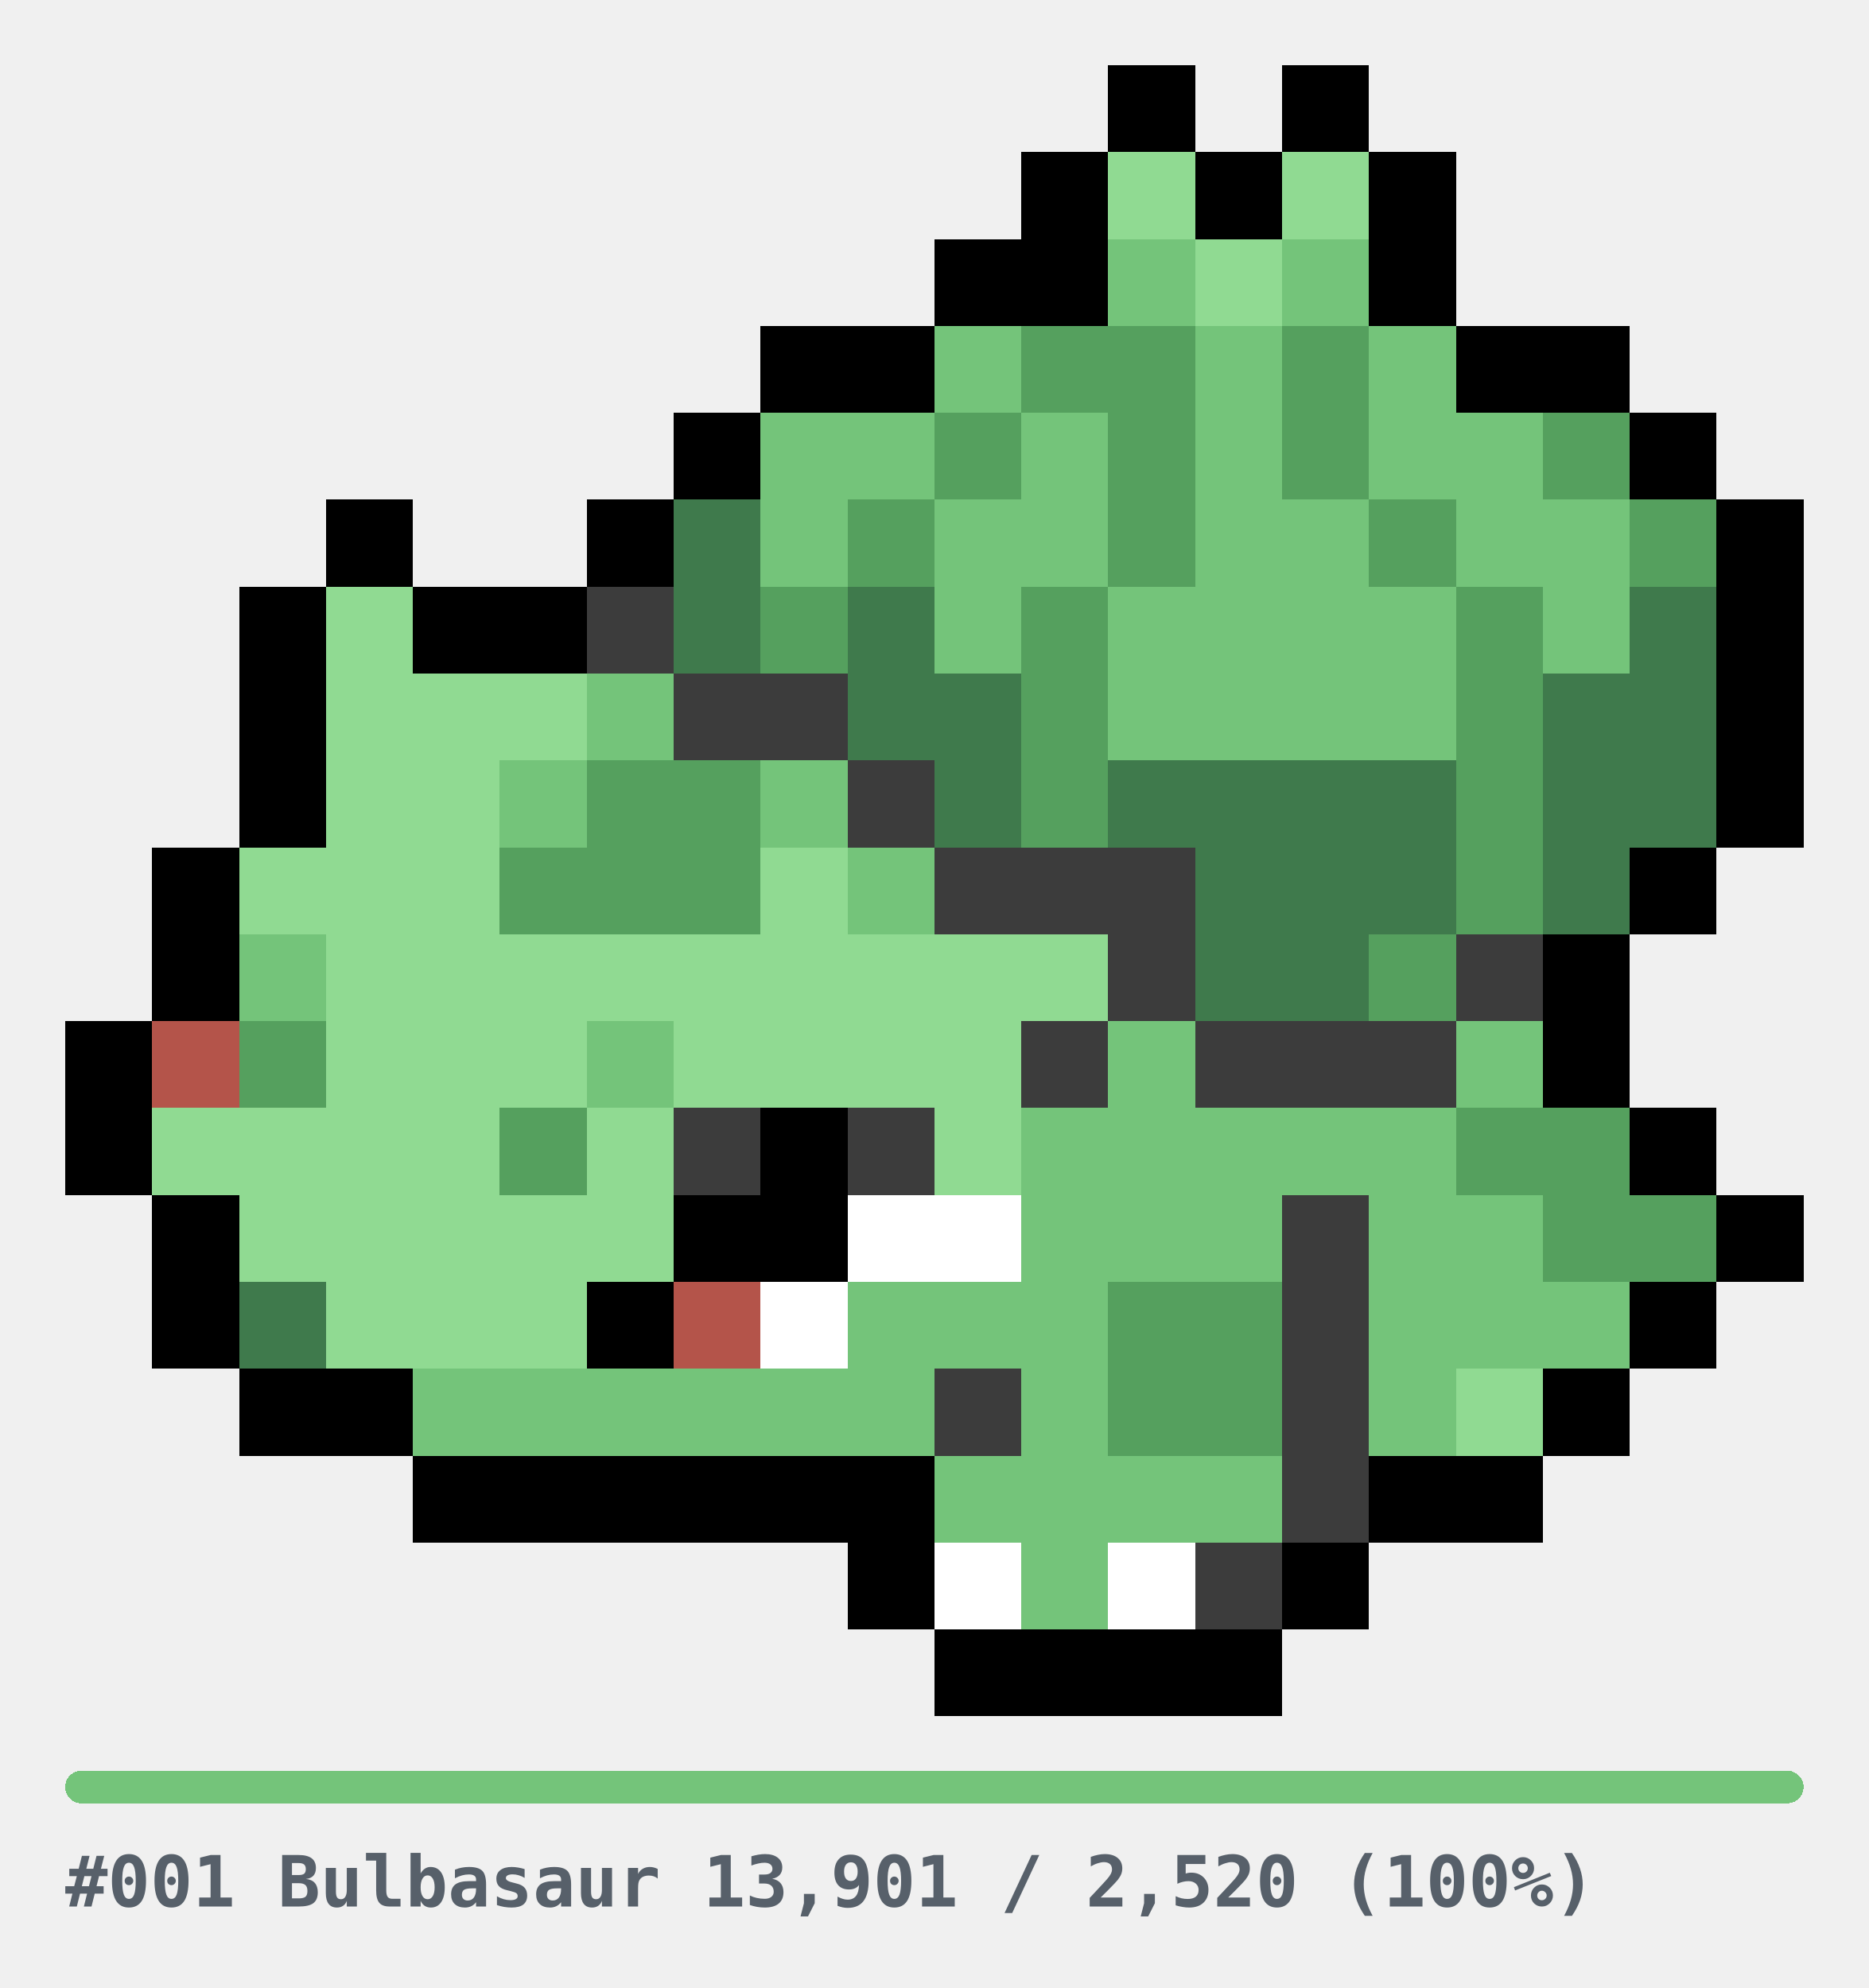
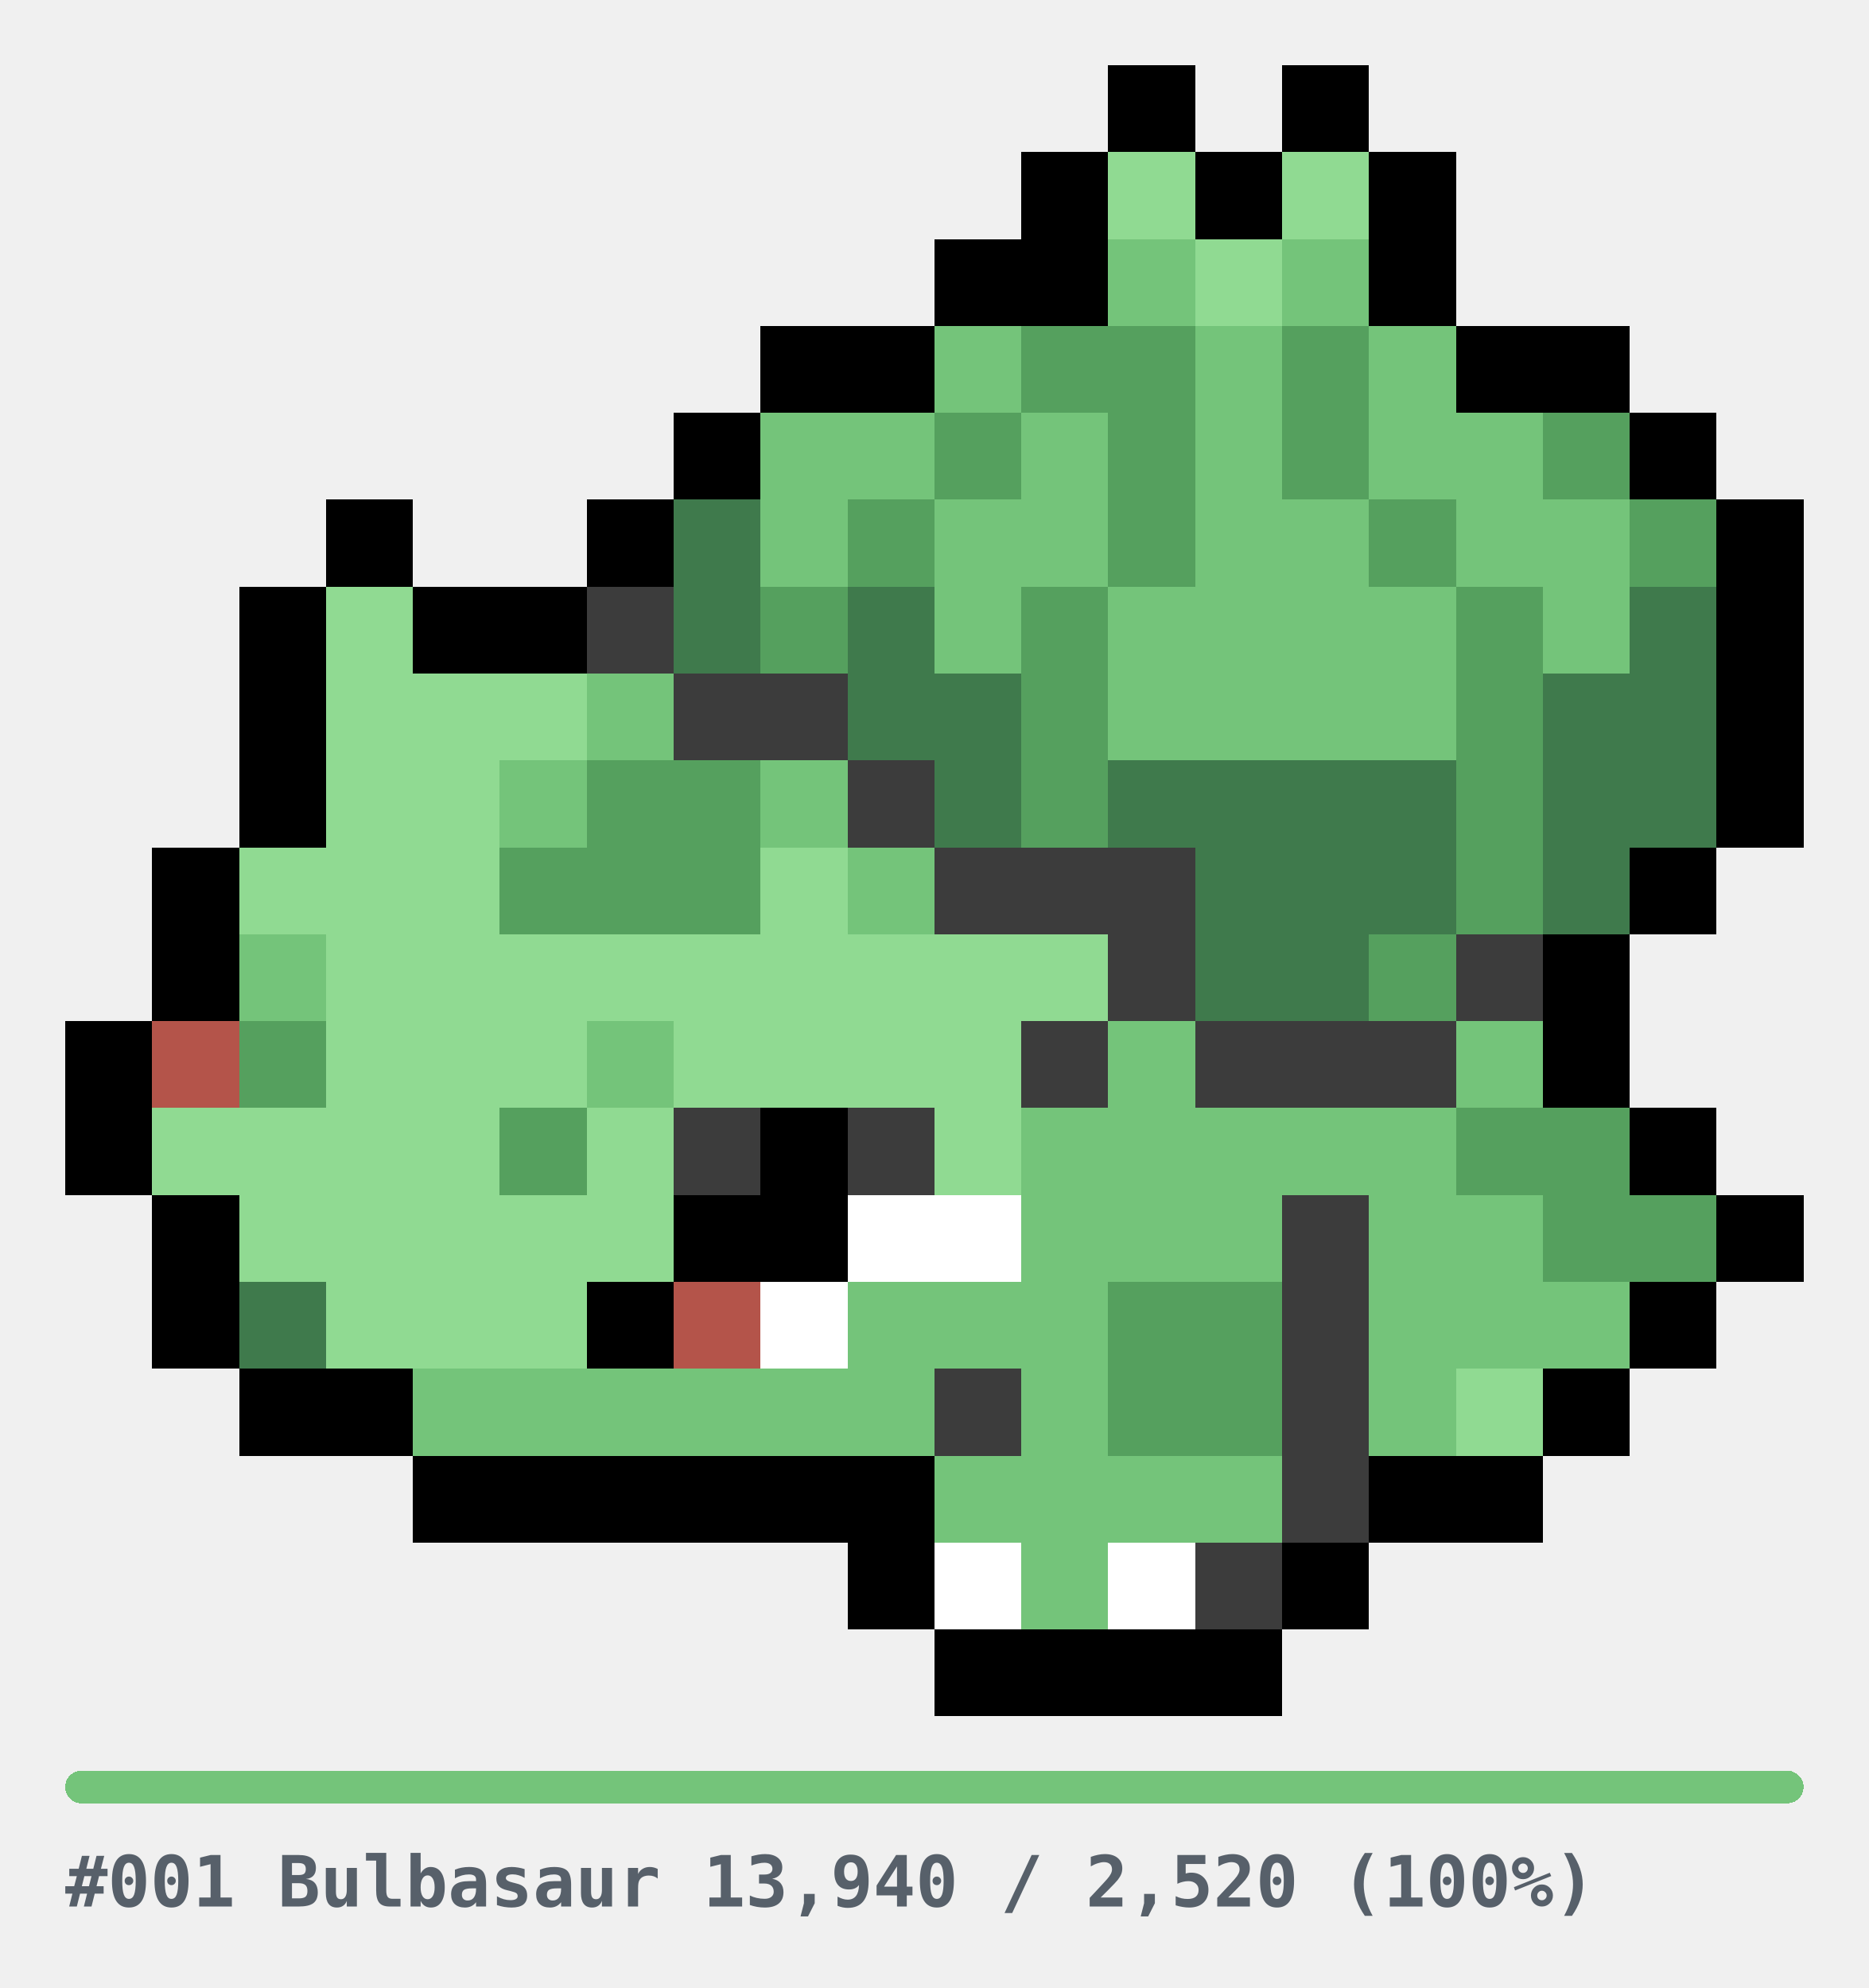
<svg xmlns="http://www.w3.org/2000/svg" width="344" height="366" viewBox="0 0 344 366" role="img" shape-rendering="crispEdges">
  <style>
.u{fill:#E6E6E6}.bar{fill:#E6E6E6}
.cap{fill:#57606A;font-family:ui-monospace,SFMono-Regular,Menlo,Consolas,monospace;font-size:13px;font-weight:600}
@media(prefers-color-scheme:dark){.u{fill:#2A2A2A}.bar{fill:#2A2A2A}.cap{fill:#8B949E}}
</style>
  <g transform="translate(12,12)">
    <rect x="192" y="0" width="16" height="16" fill="#000000" />
    <rect x="224" y="0" width="16" height="16" fill="#000000" />
    <rect x="176" y="16" width="16" height="16" fill="#000000" />
    <rect x="192" y="16" width="16" height="16" fill="#90DA92" />
    <rect x="208" y="16" width="16" height="16" fill="#000000" />
    <rect x="224" y="16" width="16" height="16" fill="#90DA92" />
    <rect x="240" y="16" width="16" height="16" fill="#000000" />
    <rect x="160" y="32" width="16" height="16" fill="#000000" />
    <rect x="176" y="32" width="16" height="16" fill="#000000" />
    <rect x="192" y="32" width="16" height="16" fill="#74C47A" />
    <rect x="208" y="32" width="16" height="16" fill="#90DA92" />
    <rect x="224" y="32" width="16" height="16" fill="#74C47A" />
    <rect x="240" y="32" width="16" height="16" fill="#000000" />
    <rect x="128" y="48" width="16" height="16" fill="#000000" />
    <rect x="144" y="48" width="16" height="16" fill="#000000" />
    <rect x="160" y="48" width="16" height="16" fill="#74C47A" />
    <rect x="176" y="48" width="16" height="16" fill="#55A05E" />
    <rect x="192" y="48" width="16" height="16" fill="#55A05E" />
    <rect x="208" y="48" width="16" height="16" fill="#74C47A" />
    <rect x="224" y="48" width="16" height="16" fill="#55A05E" />
    <rect x="240" y="48" width="16" height="16" fill="#74C47A" />
    <rect x="256" y="48" width="16" height="16" fill="#000000" />
    <rect x="272" y="48" width="16" height="16" fill="#000000" />
    <rect x="112" y="64" width="16" height="16" fill="#000000" />
    <rect x="128" y="64" width="16" height="16" fill="#74C47A" />
    <rect x="144" y="64" width="16" height="16" fill="#74C47A" />
    <rect x="160" y="64" width="16" height="16" fill="#55A05E" />
    <rect x="176" y="64" width="16" height="16" fill="#74C47A" />
    <rect x="192" y="64" width="16" height="16" fill="#55A05E" />
    <rect x="208" y="64" width="16" height="16" fill="#74C47A" />
    <rect x="224" y="64" width="16" height="16" fill="#55A05E" />
    <rect x="240" y="64" width="16" height="16" fill="#74C47A" />
    <rect x="256" y="64" width="16" height="16" fill="#74C47A" />
    <rect x="272" y="64" width="16" height="16" fill="#55A05E" />
    <rect x="288" y="64" width="16" height="16" fill="#000000" />
    <rect x="48" y="80" width="16" height="16" fill="#000000" />
    <rect x="96" y="80" width="16" height="16" fill="#000000" />
    <rect x="112" y="80" width="16" height="16" fill="#3F7A4C" />
    <rect x="128" y="80" width="16" height="16" fill="#74C47A" />
    <rect x="144" y="80" width="16" height="16" fill="#55A05E" />
    <rect x="160" y="80" width="16" height="16" fill="#74C47A" />
    <rect x="176" y="80" width="16" height="16" fill="#74C47A" />
    <rect x="192" y="80" width="16" height="16" fill="#55A05E" />
    <rect x="208" y="80" width="16" height="16" fill="#74C47A" />
    <rect x="224" y="80" width="16" height="16" fill="#74C47A" />
    <rect x="240" y="80" width="16" height="16" fill="#55A05E" />
    <rect x="256" y="80" width="16" height="16" fill="#74C47A" />
    <rect x="272" y="80" width="16" height="16" fill="#74C47A" />
    <rect x="288" y="80" width="16" height="16" fill="#55A05E" />
    <rect x="304" y="80" width="16" height="16" fill="#000000" />
    <rect x="32" y="96" width="16" height="16" fill="#000000" />
    <rect x="48" y="96" width="16" height="16" fill="#90DA92" />
    <rect x="64" y="96" width="16" height="16" fill="#000000" />
    <rect x="80" y="96" width="16" height="16" fill="#000000" />
    <rect x="96" y="96" width="16" height="16" fill="#3C3C3C" />
    <rect x="112" y="96" width="16" height="16" fill="#3F7A4C" />
    <rect x="128" y="96" width="16" height="16" fill="#55A05E" />
    <rect x="144" y="96" width="16" height="16" fill="#3F7A4C" />
    <rect x="160" y="96" width="16" height="16" fill="#74C47A" />
    <rect x="176" y="96" width="16" height="16" fill="#55A05E" />
    <rect x="192" y="96" width="16" height="16" fill="#74C47A" />
    <rect x="208" y="96" width="16" height="16" fill="#74C47A" />
    <rect x="224" y="96" width="16" height="16" fill="#74C47A" />
    <rect x="240" y="96" width="16" height="16" fill="#74C47A" />
    <rect x="256" y="96" width="16" height="16" fill="#55A05E" />
    <rect x="272" y="96" width="16" height="16" fill="#74C47A" />
    <rect x="288" y="96" width="16" height="16" fill="#3F7A4C" />
    <rect x="304" y="96" width="16" height="16" fill="#000000" />
    <rect x="32" y="112" width="16" height="16" fill="#000000" />
    <rect x="48" y="112" width="16" height="16" fill="#90DA92" />
    <rect x="64" y="112" width="16" height="16" fill="#90DA92" />
    <rect x="80" y="112" width="16" height="16" fill="#90DA92" />
    <rect x="96" y="112" width="16" height="16" fill="#74C47A" />
    <rect x="112" y="112" width="16" height="16" fill="#3C3C3C" />
    <rect x="128" y="112" width="16" height="16" fill="#3C3C3C" />
    <rect x="144" y="112" width="16" height="16" fill="#3F7A4C" />
    <rect x="160" y="112" width="16" height="16" fill="#3F7A4C" />
    <rect x="176" y="112" width="16" height="16" fill="#55A05E" />
    <rect x="192" y="112" width="16" height="16" fill="#74C47A" />
    <rect x="208" y="112" width="16" height="16" fill="#74C47A" />
    <rect x="224" y="112" width="16" height="16" fill="#74C47A" />
    <rect x="240" y="112" width="16" height="16" fill="#74C47A" />
    <rect x="256" y="112" width="16" height="16" fill="#55A05E" />
    <rect x="272" y="112" width="16" height="16" fill="#3F7A4C" />
    <rect x="288" y="112" width="16" height="16" fill="#3F7A4C" />
    <rect x="304" y="112" width="16" height="16" fill="#000000" />
    <rect x="32" y="128" width="16" height="16" fill="#000000" />
    <rect x="48" y="128" width="16" height="16" fill="#90DA92" />
    <rect x="64" y="128" width="16" height="16" fill="#90DA92" />
    <rect x="80" y="128" width="16" height="16" fill="#74C47A" />
    <rect x="96" y="128" width="16" height="16" fill="#55A05E" />
    <rect x="112" y="128" width="16" height="16" fill="#55A05E" />
    <rect x="128" y="128" width="16" height="16" fill="#74C47A" />
    <rect x="144" y="128" width="16" height="16" fill="#3C3C3C" />
    <rect x="160" y="128" width="16" height="16" fill="#3F7A4C" />
    <rect x="176" y="128" width="16" height="16" fill="#55A05E" />
    <rect x="192" y="128" width="16" height="16" fill="#3F7A4C" />
    <rect x="208" y="128" width="16" height="16" fill="#3F7A4C" />
    <rect x="224" y="128" width="16" height="16" fill="#3F7A4C" />
    <rect x="240" y="128" width="16" height="16" fill="#3F7A4C" />
    <rect x="256" y="128" width="16" height="16" fill="#55A05E" />
    <rect x="272" y="128" width="16" height="16" fill="#3F7A4C" />
    <rect x="288" y="128" width="16" height="16" fill="#3F7A4C" />
    <rect x="304" y="128" width="16" height="16" fill="#000000" />
    <rect x="16" y="144" width="16" height="16" fill="#000000" />
    <rect x="32" y="144" width="16" height="16" fill="#90DA92" />
    <rect x="48" y="144" width="16" height="16" fill="#90DA92" />
    <rect x="64" y="144" width="16" height="16" fill="#90DA92" />
    <rect x="80" y="144" width="16" height="16" fill="#55A05E" />
    <rect x="96" y="144" width="16" height="16" fill="#55A05E" />
    <rect x="112" y="144" width="16" height="16" fill="#55A05E" />
    <rect x="128" y="144" width="16" height="16" fill="#90DA92" />
    <rect x="144" y="144" width="16" height="16" fill="#74C47A" />
    <rect x="160" y="144" width="16" height="16" fill="#3C3C3C" />
    <rect x="176" y="144" width="16" height="16" fill="#3C3C3C" />
    <rect x="192" y="144" width="16" height="16" fill="#3C3C3C" />
    <rect x="208" y="144" width="16" height="16" fill="#3F7A4C" />
    <rect x="224" y="144" width="16" height="16" fill="#3F7A4C" />
    <rect x="240" y="144" width="16" height="16" fill="#3F7A4C" />
    <rect x="256" y="144" width="16" height="16" fill="#55A05E" />
    <rect x="272" y="144" width="16" height="16" fill="#3F7A4C" />
    <rect x="288" y="144" width="16" height="16" fill="#000000" />
    <rect x="16" y="160" width="16" height="16" fill="#000000" />
    <rect x="32" y="160" width="16" height="16" fill="#74C47A" />
    <rect x="48" y="160" width="16" height="16" fill="#90DA92" />
    <rect x="64" y="160" width="16" height="16" fill="#90DA92" />
    <rect x="80" y="160" width="16" height="16" fill="#90DA92" />
    <rect x="96" y="160" width="16" height="16" fill="#90DA92" />
    <rect x="112" y="160" width="16" height="16" fill="#90DA92" />
    <rect x="128" y="160" width="16" height="16" fill="#90DA92" />
    <rect x="144" y="160" width="16" height="16" fill="#90DA92" />
    <rect x="160" y="160" width="16" height="16" fill="#90DA92" />
    <rect x="176" y="160" width="16" height="16" fill="#90DA92" />
    <rect x="192" y="160" width="16" height="16" fill="#3C3C3C" />
    <rect x="208" y="160" width="16" height="16" fill="#3F7A4C" />
    <rect x="224" y="160" width="16" height="16" fill="#3F7A4C" />
    <rect x="240" y="160" width="16" height="16" fill="#55A05E" />
    <rect x="256" y="160" width="16" height="16" fill="#3C3C3C" />
    <rect x="272" y="160" width="16" height="16" fill="#000000" />
    <rect x="0" y="176" width="16" height="16" fill="#000000" />
    <rect x="16" y="176" width="16" height="16" fill="#B4544A" />
    <rect x="32" y="176" width="16" height="16" fill="#55A05E" />
    <rect x="48" y="176" width="16" height="16" fill="#90DA92" />
    <rect x="64" y="176" width="16" height="16" fill="#90DA92" />
    <rect x="80" y="176" width="16" height="16" fill="#90DA92" />
    <rect x="96" y="176" width="16" height="16" fill="#74C47A" />
    <rect x="112" y="176" width="16" height="16" fill="#90DA92" />
    <rect x="128" y="176" width="16" height="16" fill="#90DA92" />
    <rect x="144" y="176" width="16" height="16" fill="#90DA92" />
    <rect x="160" y="176" width="16" height="16" fill="#90DA92" />
    <rect x="176" y="176" width="16" height="16" fill="#3C3C3C" />
    <rect x="192" y="176" width="16" height="16" fill="#74C47A" />
    <rect x="208" y="176" width="16" height="16" fill="#3C3C3C" />
    <rect x="224" y="176" width="16" height="16" fill="#3C3C3C" />
    <rect x="240" y="176" width="16" height="16" fill="#3C3C3C" />
    <rect x="256" y="176" width="16" height="16" fill="#74C47A" />
    <rect x="272" y="176" width="16" height="16" fill="#000000" />
    <rect x="0" y="192" width="16" height="16" fill="#000000" />
    <rect x="16" y="192" width="16" height="16" fill="#90DA92" />
    <rect x="32" y="192" width="16" height="16" fill="#90DA92" />
    <rect x="48" y="192" width="16" height="16" fill="#90DA92" />
    <rect x="64" y="192" width="16" height="16" fill="#90DA92" />
    <rect x="80" y="192" width="16" height="16" fill="#55A05E" />
    <rect x="96" y="192" width="16" height="16" fill="#90DA92" />
    <rect x="112" y="192" width="16" height="16" fill="#3C3C3C" />
    <rect x="128" y="192" width="16" height="16" fill="#000000" />
    <rect x="144" y="192" width="16" height="16" fill="#3C3C3C" />
    <rect x="160" y="192" width="16" height="16" fill="#90DA92" />
    <rect x="176" y="192" width="16" height="16" fill="#74C47A" />
    <rect x="192" y="192" width="16" height="16" fill="#74C47A" />
    <rect x="208" y="192" width="16" height="16" fill="#74C47A" />
    <rect x="224" y="192" width="16" height="16" fill="#74C47A" />
    <rect x="240" y="192" width="16" height="16" fill="#74C47A" />
    <rect x="256" y="192" width="16" height="16" fill="#55A05E" />
    <rect x="272" y="192" width="16" height="16" fill="#55A05E" />
    <rect x="288" y="192" width="16" height="16" fill="#000000" />
    <rect x="16" y="208" width="16" height="16" fill="#000000" />
    <rect x="32" y="208" width="16" height="16" fill="#90DA92" />
    <rect x="48" y="208" width="16" height="16" fill="#90DA92" />
    <rect x="64" y="208" width="16" height="16" fill="#90DA92" />
    <rect x="80" y="208" width="16" height="16" fill="#90DA92" />
    <rect x="96" y="208" width="16" height="16" fill="#90DA92" />
    <rect x="112" y="208" width="16" height="16" fill="#000000" />
    <rect x="128" y="208" width="16" height="16" fill="#000000" />
    <rect x="144" y="208" width="16" height="16" fill="#FFFFFF" />
    <rect x="160" y="208" width="16" height="16" fill="#FFFFFF" />
    <rect x="176" y="208" width="16" height="16" fill="#74C47A" />
    <rect x="192" y="208" width="16" height="16" fill="#74C47A" />
    <rect x="208" y="208" width="16" height="16" fill="#74C47A" />
    <rect x="224" y="208" width="16" height="16" fill="#3C3C3C" />
    <rect x="240" y="208" width="16" height="16" fill="#74C47A" />
    <rect x="256" y="208" width="16" height="16" fill="#74C47A" />
    <rect x="272" y="208" width="16" height="16" fill="#55A05E" />
    <rect x="288" y="208" width="16" height="16" fill="#55A05E" />
    <rect x="304" y="208" width="16" height="16" fill="#000000" />
    <rect x="16" y="224" width="16" height="16" fill="#000000" />
    <rect x="32" y="224" width="16" height="16" fill="#3F7A4C" />
    <rect x="48" y="224" width="16" height="16" fill="#90DA92" />
    <rect x="64" y="224" width="16" height="16" fill="#90DA92" />
    <rect x="80" y="224" width="16" height="16" fill="#90DA92" />
    <rect x="96" y="224" width="16" height="16" fill="#000000" />
    <rect x="112" y="224" width="16" height="16" fill="#B4544A" />
    <rect x="128" y="224" width="16" height="16" fill="#FFFFFF" />
    <rect x="144" y="224" width="16" height="16" fill="#74C47A" />
    <rect x="160" y="224" width="16" height="16" fill="#74C47A" />
    <rect x="176" y="224" width="16" height="16" fill="#74C47A" />
    <rect x="192" y="224" width="16" height="16" fill="#55A05E" />
    <rect x="208" y="224" width="16" height="16" fill="#55A05E" />
    <rect x="224" y="224" width="16" height="16" fill="#3C3C3C" />
    <rect x="240" y="224" width="16" height="16" fill="#74C47A" />
    <rect x="256" y="224" width="16" height="16" fill="#74C47A" />
    <rect x="272" y="224" width="16" height="16" fill="#74C47A" />
    <rect x="288" y="224" width="16" height="16" fill="#000000" />
    <rect x="32" y="240" width="16" height="16" fill="#000000" />
    <rect x="48" y="240" width="16" height="16" fill="#000000" />
    <rect x="64" y="240" width="16" height="16" fill="#74C47A" />
    <rect x="80" y="240" width="16" height="16" fill="#74C47A" />
    <rect x="96" y="240" width="16" height="16" fill="#74C47A" />
    <rect x="112" y="240" width="16" height="16" fill="#74C47A" />
    <rect x="128" y="240" width="16" height="16" fill="#74C47A" />
    <rect x="144" y="240" width="16" height="16" fill="#74C47A" />
    <rect x="160" y="240" width="16" height="16" fill="#3C3C3C" />
    <rect x="176" y="240" width="16" height="16" fill="#74C47A" />
    <rect x="192" y="240" width="16" height="16" fill="#55A05E" />
    <rect x="208" y="240" width="16" height="16" fill="#55A05E" />
    <rect x="224" y="240" width="16" height="16" fill="#3C3C3C" />
    <rect x="240" y="240" width="16" height="16" fill="#74C47A" />
    <rect x="256" y="240" width="16" height="16" fill="#90DA92" />
    <rect x="272" y="240" width="16" height="16" fill="#000000" />
    <rect x="64" y="256" width="16" height="16" fill="#000000" />
    <rect x="80" y="256" width="16" height="16" fill="#000000" />
    <rect x="96" y="256" width="16" height="16" fill="#000000" />
    <rect x="112" y="256" width="16" height="16" fill="#000000" />
    <rect x="128" y="256" width="16" height="16" fill="#000000" />
    <rect x="144" y="256" width="16" height="16" fill="#000000" />
    <rect x="160" y="256" width="16" height="16" fill="#74C47A" />
    <rect x="176" y="256" width="16" height="16" fill="#74C47A" />
    <rect x="192" y="256" width="16" height="16" fill="#74C47A" />
    <rect x="208" y="256" width="16" height="16" fill="#74C47A" />
    <rect x="224" y="256" width="16" height="16" fill="#3C3C3C" />
    <rect x="240" y="256" width="16" height="16" fill="#000000" />
    <rect x="256" y="256" width="16" height="16" fill="#000000" />
    <rect x="144" y="272" width="16" height="16" fill="#000000" />
    <rect x="160" y="272" width="16" height="16" fill="#FFFFFF" />
    <rect x="176" y="272" width="16" height="16" fill="#74C47A" />
    <rect x="192" y="272" width="16" height="16" fill="#FFFFFF" />
    <rect x="208" y="272" width="16" height="16" fill="#3C3C3C" />
    <rect x="224" y="272" width="16" height="16" fill="#000000" />
    <rect x="160" y="288" width="16" height="16" fill="#000000" />
    <rect x="176" y="288" width="16" height="16" fill="#000000" />
    <rect x="192" y="288" width="16" height="16" fill="#000000" />
    <rect x="208" y="288" width="16" height="16" fill="#000000" />
  </g>
  <g transform="translate(12,326)">
    <rect x="0" y="0" width="320" height="6" rx="3" class="bar" />
    <rect x="0" y="0" width="320" height="6" rx="3" fill="#74C47A" />
-     <text x="0" y="25" class="cap">#001 Bulbasaur  13,901 / 2,520  (100%)</text>
+     <text x="0" y="25" class="cap">#001 Bulbasaur  13,940 / 2,520  (100%)</text>
  </g>
</svg>
